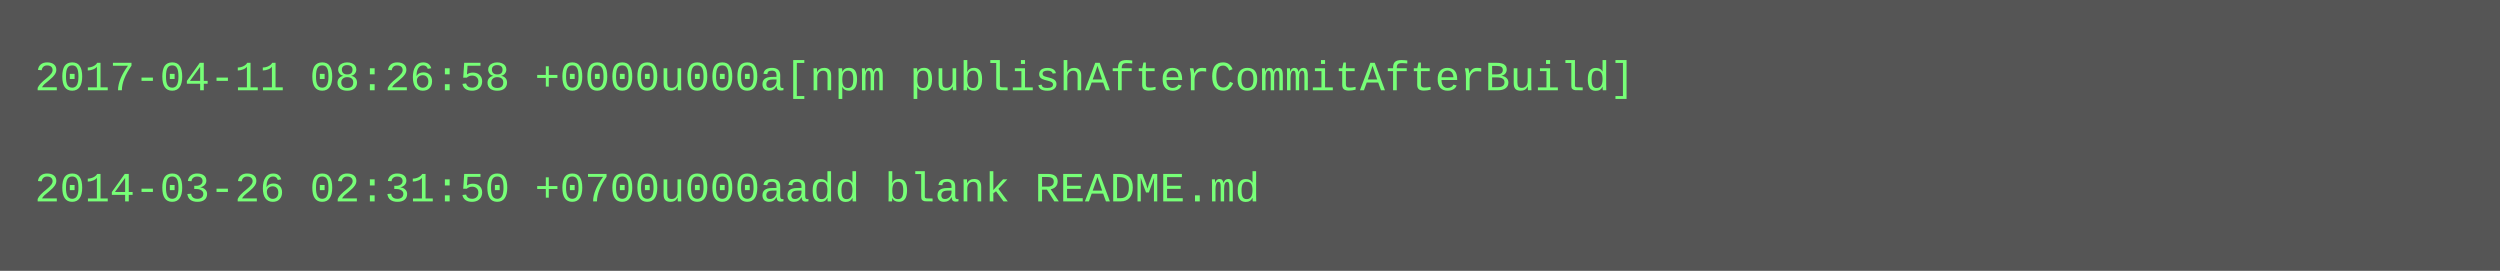
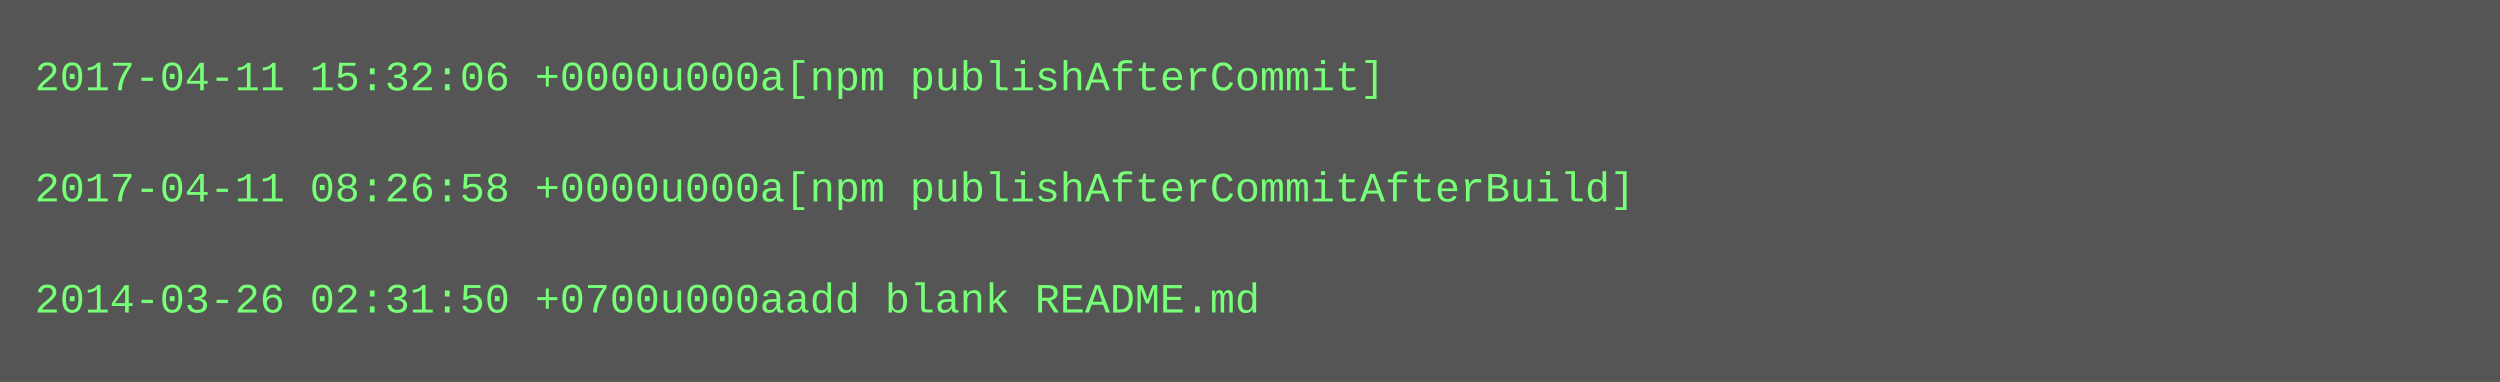
- <svg xmlns="http://www.w3.org/2000/svg" height="78" width="720">
-   <rect height="78" fill="#555" width="720" />
+ <svg xmlns="http://www.w3.org/2000/svg" height="110" width="720">
+   <rect height="110" fill="#555" width="720" />
  <text fill="#7f7" font-family="Courier New" font-size="12" xml:space="preserve">
-     <tspan x="10" y="26">2017-04-11 08:26:58 +0000u000a[npm publishAfterCommitAfterBuild]</tspan>
+     <tspan x="10" y="26">2017-04-11 15:32:06 +0000u000a[npm publishAfterCommit]</tspan>
    <tspan x="10" y="42" />
-     <tspan x="10" y="58">2014-03-26 02:31:50 +0700u000aadd blank README.md</tspan>
+     <tspan x="10" y="58">2017-04-11 08:26:58 +0000u000a[npm publishAfterCommitAfterBuild]</tspan>
+     <tspan x="10" y="74" />
+     <tspan x="10" y="90">2014-03-26 02:31:50 +0700u000aadd blank README.md</tspan>
  </text>
</svg>
